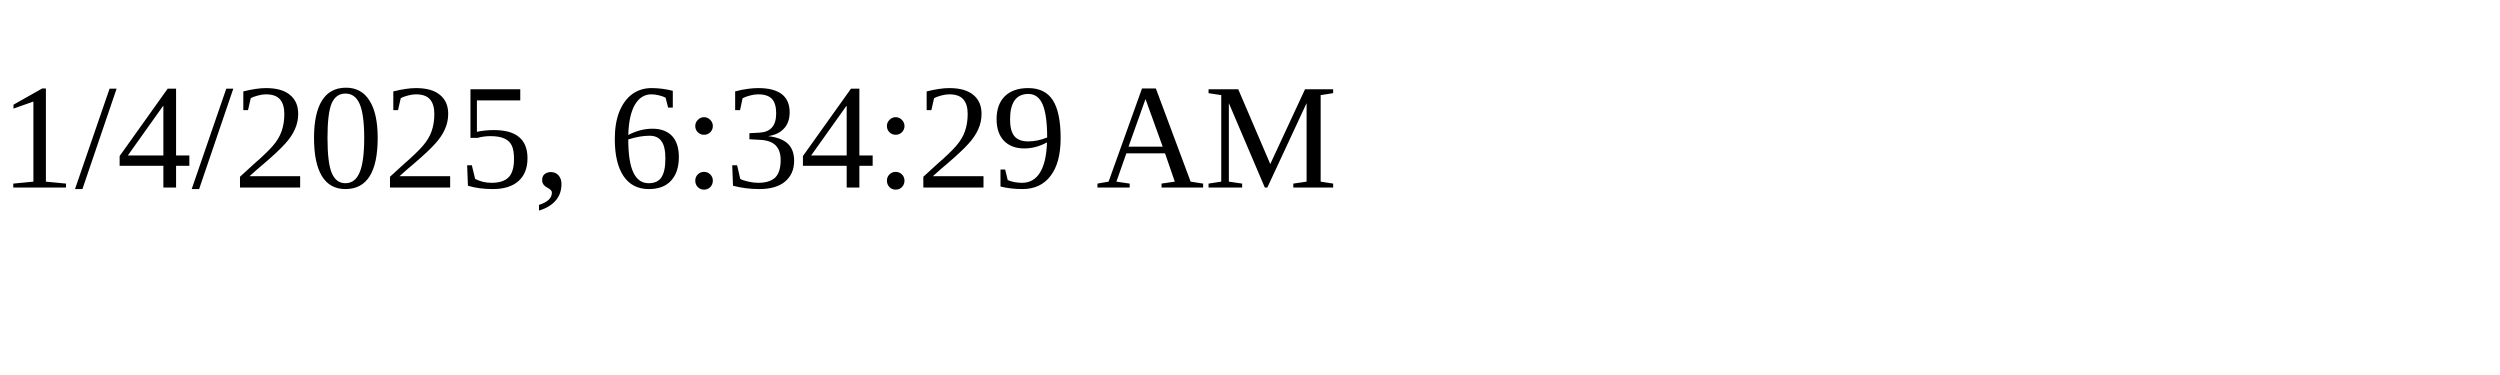
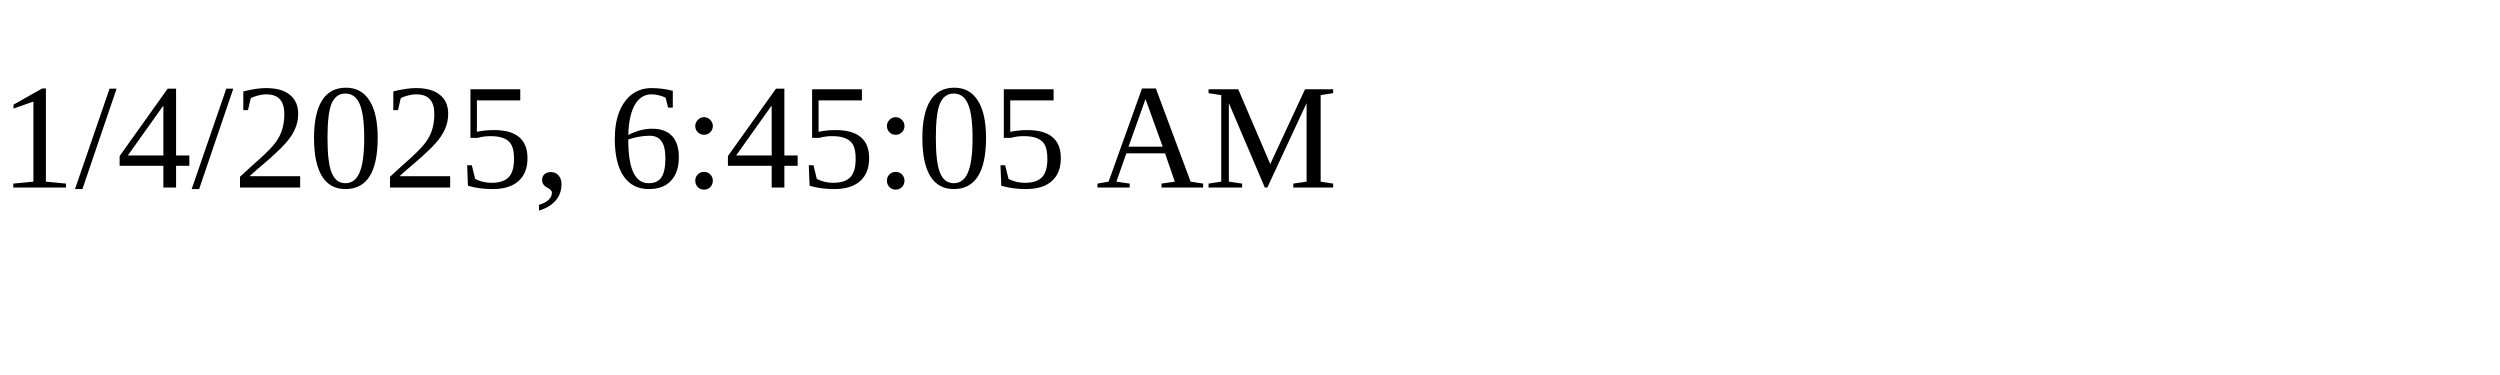
<svg xmlns="http://www.w3.org/2000/svg" height="30" width="200">
-   <text x="0" y="15">1/4/2025, 6:34:29 AM</text>
+   <text x="0" y="15">1/4/2025, 6:45:05 AM</text>
</svg>
